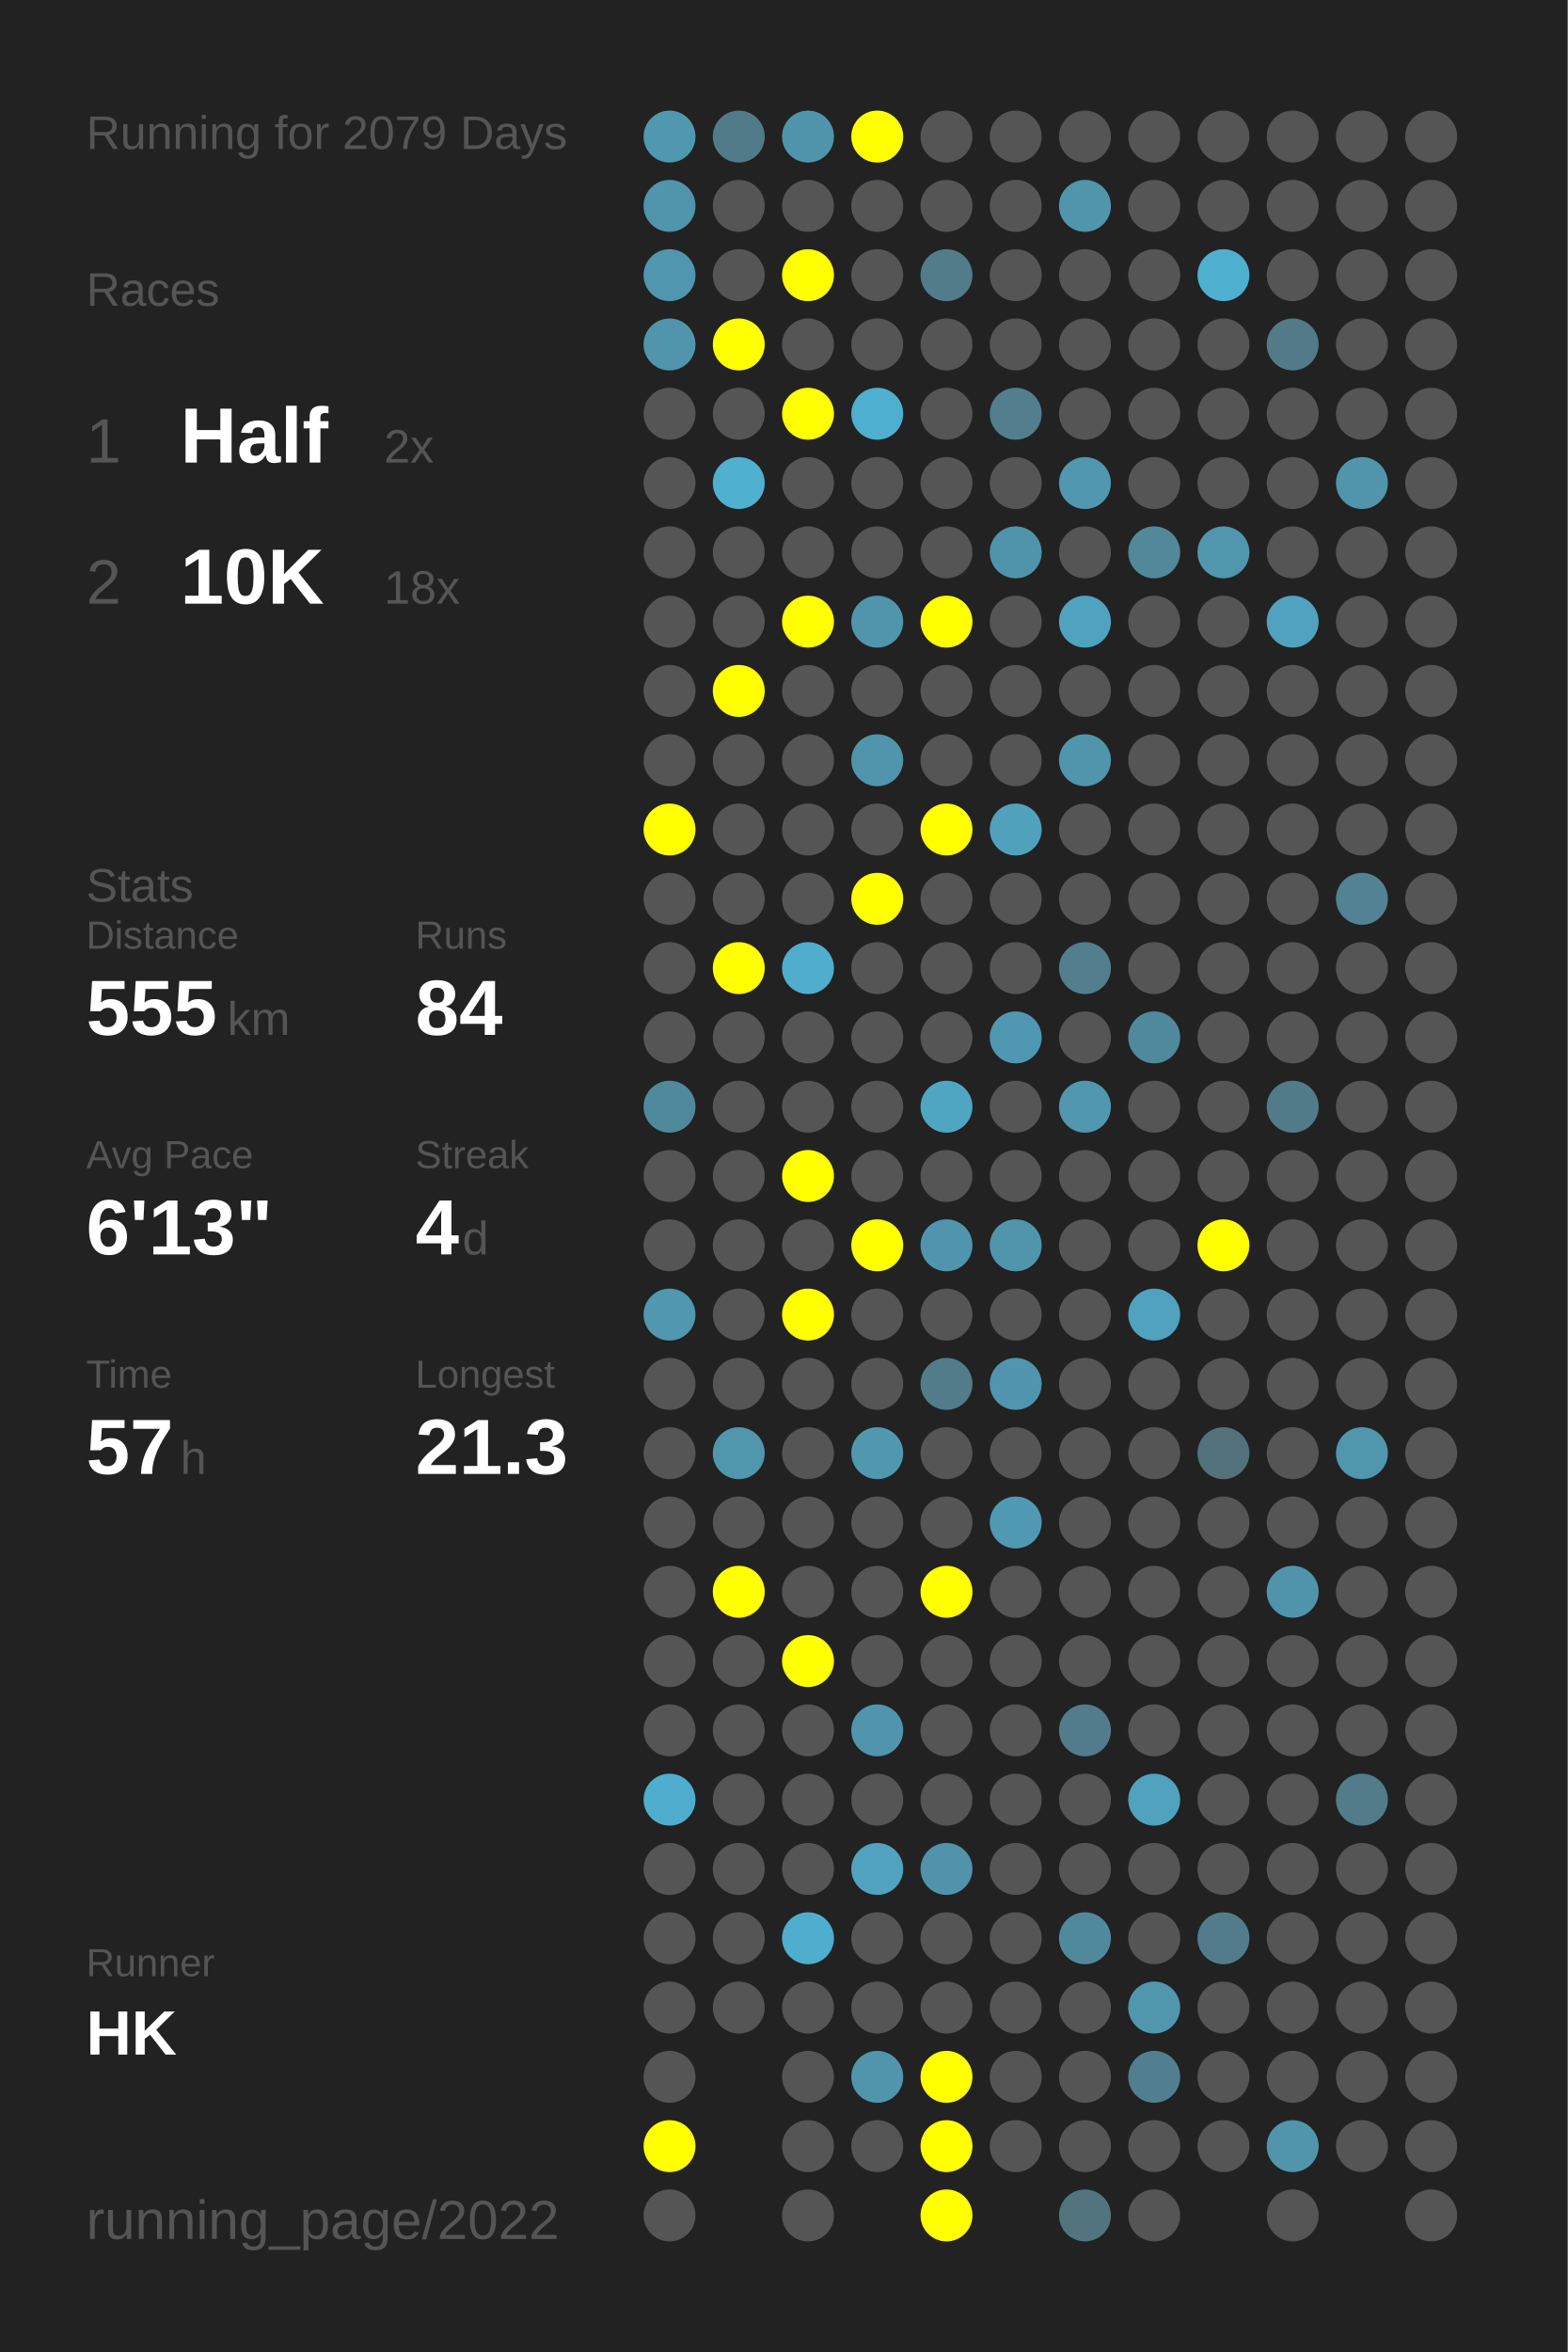
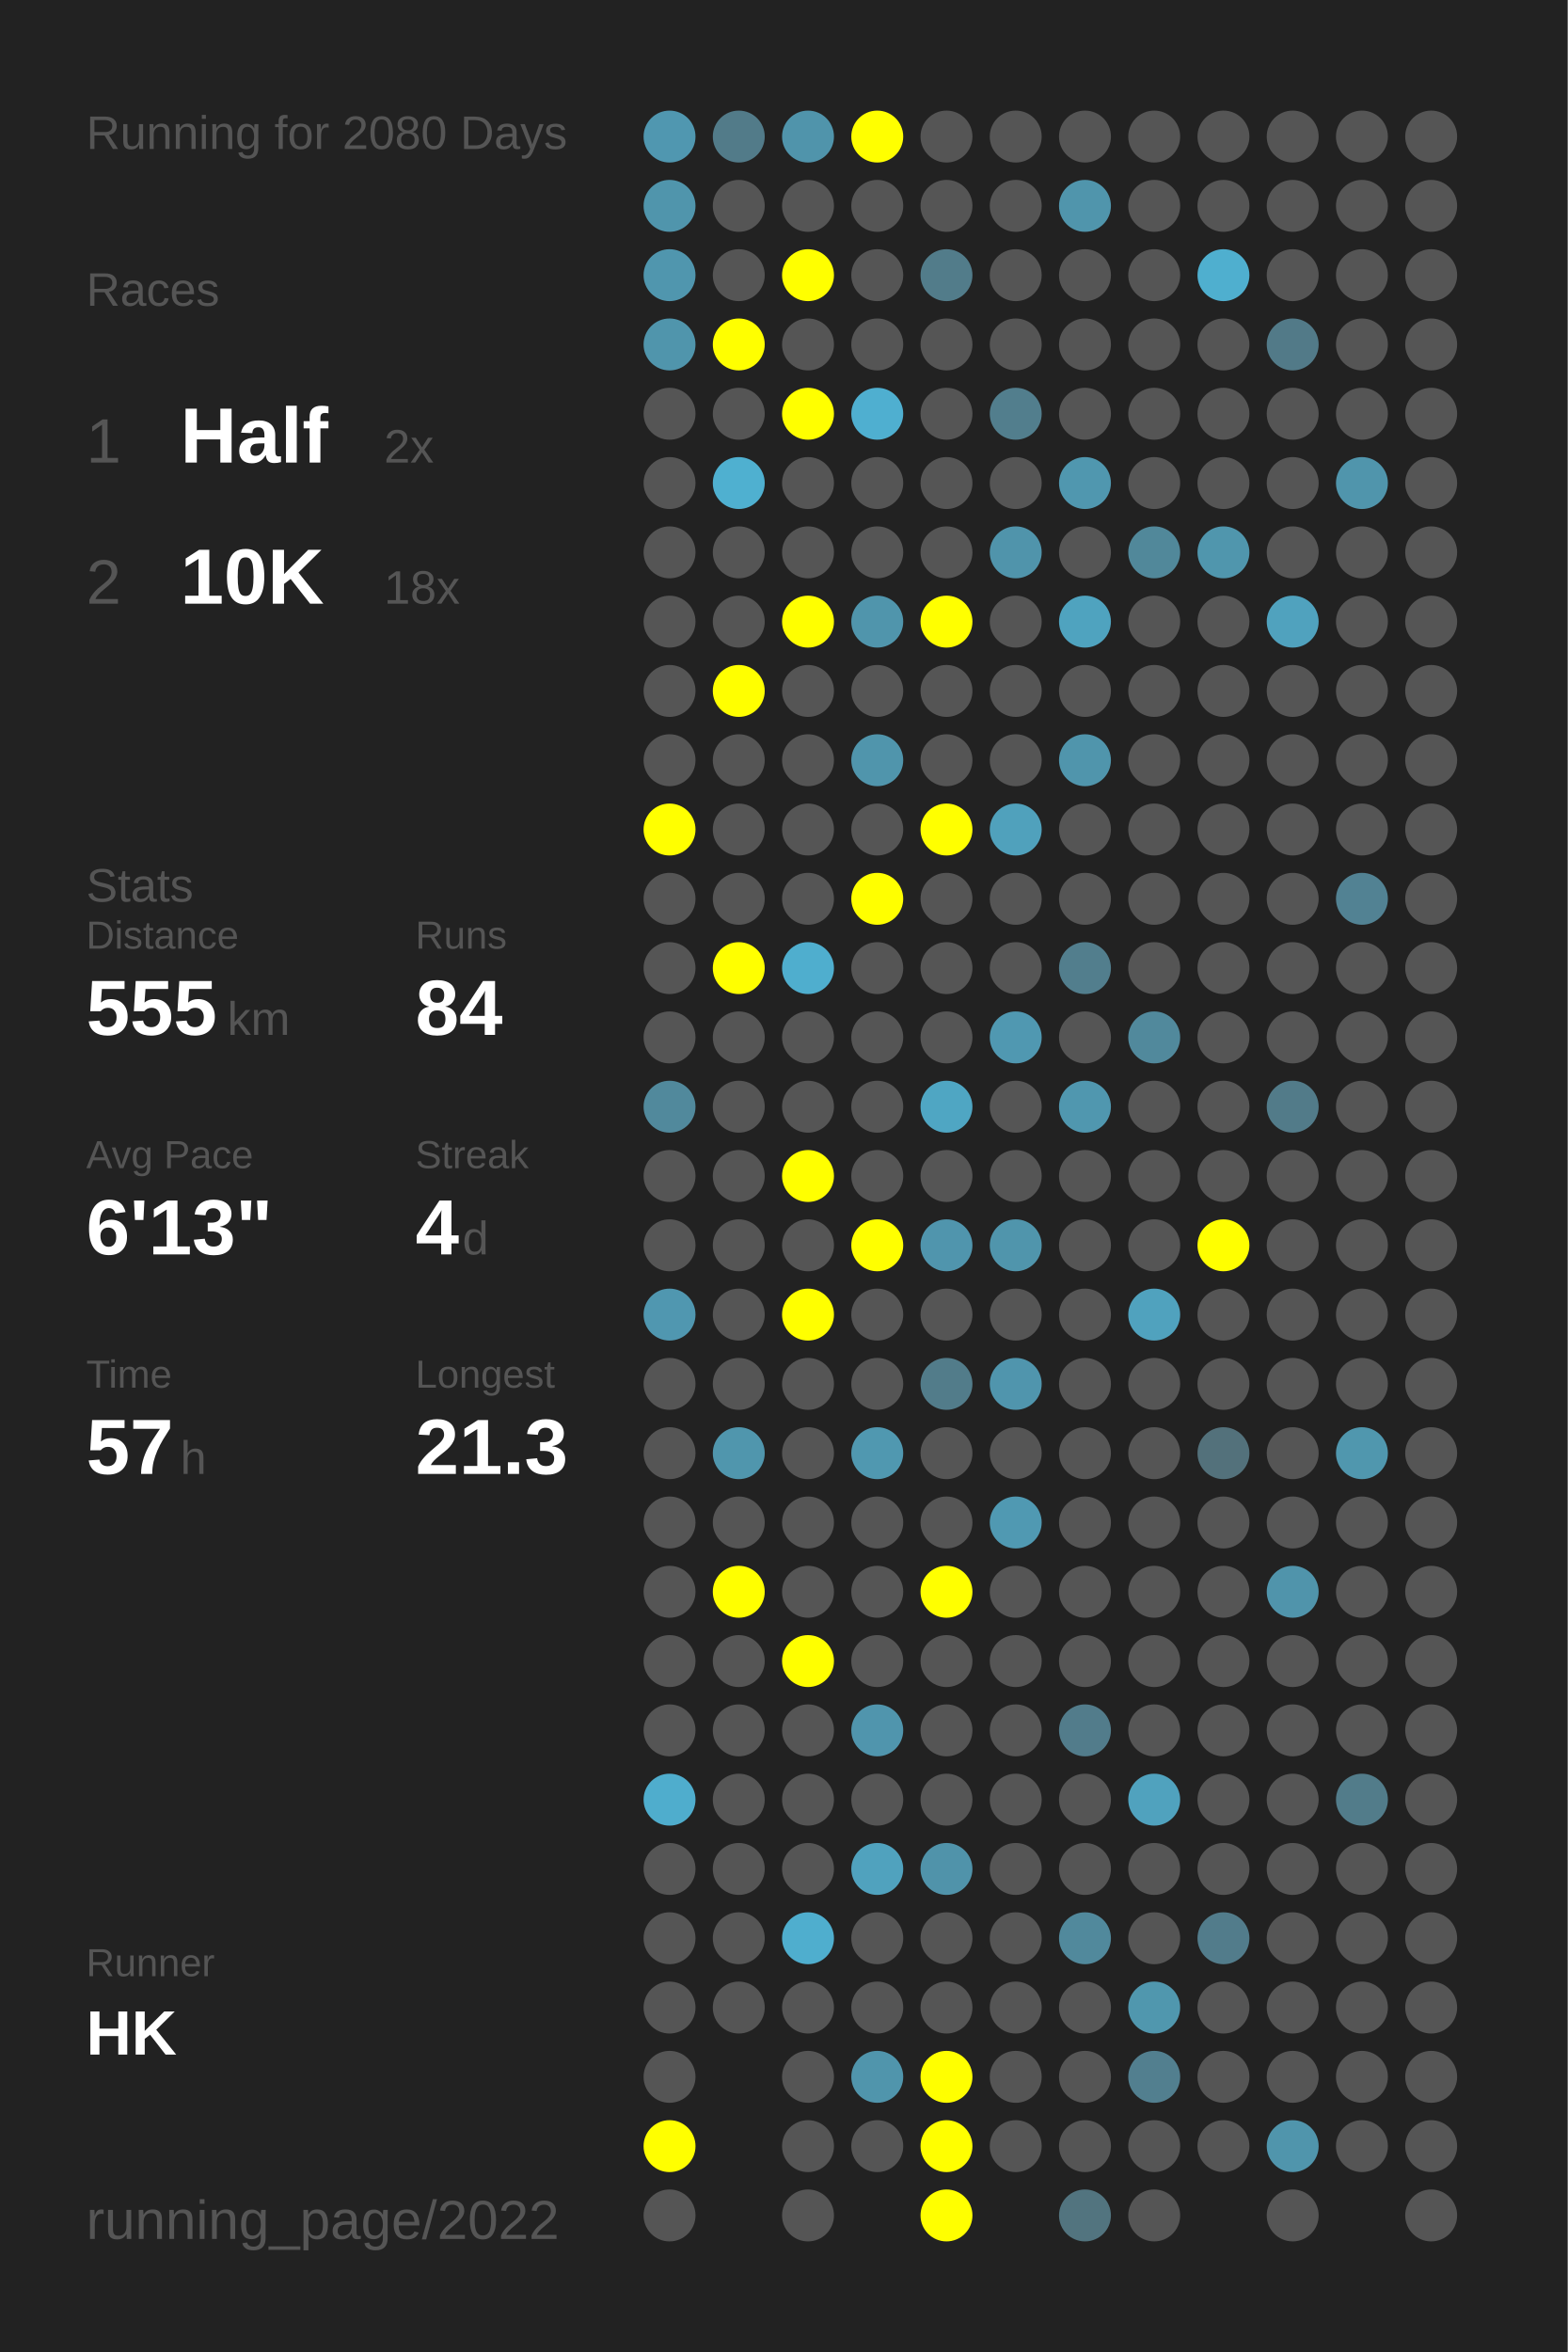
<svg xmlns="http://www.w3.org/2000/svg" baseProfile="full" height="300mm" version="1.1" viewBox="0,0,200,300" width="200mm">
  <defs />
  <rect fill="#222222" height="300" width="200" x="0" y="0" />
-   <text fill="#555555" style="font-size:6px; font-family:Arial;" x="11" y="19">Running for 2079 Days</text>
+   <text fill="#555555" style="font-size:6px; font-family:Arial;" x="11" y="19">Running for 2080 Days</text>
  <text fill="#555555" style="font-size:6px; font-family:Arial;" x="11" y="39">Races</text>
  <text fill="#555555" style="font-size:8px; font-family:Arial;" x="11" y="59">1</text>
  <text fill="#FFFFFF" style="font-size:10px; font-family:Arial; font-weight:bold;" x="23" y="59">Half</text>
  <text fill="#555555" style="font-size:6px; font-family:Arial;" x="49" y="59">2x</text>
  <text fill="#555555" style="font-size:8px; font-family:Arial;" x="11" y="77">2</text>
  <text fill="#FFFFFF" style="font-size:10px; font-family:Arial; font-weight:bold;" x="23" y="77">10K</text>
  <text fill="#555555" style="font-size:6px; font-family:Arial;" x="49" y="77">18x</text>
  <text fill="#555555" style="font-size:6px; font-family:Arial;" x="11" y="115">Stats</text>
  <text fill="#555555" style="font-size:5px; font-family:Arial;" x="11" y="121">Distance</text>
  <text fill="#FFFFFF" style="font-size:10px; font-family:Arial; font-weight:bold;" x="11" y="132">555</text>
  <text fill="#555555" style="font-size:6px; font-family:Arial;" x="29" y="132">km</text>
  <text fill="#555555" style="font-size:5px; font-family:Arial;" x="53" y="121">Runs</text>
  <text fill="#FFFFFF" style="font-size:10px; font-family:Arial; font-weight:bold;" x="53" y="132">84</text>
  <text fill="#555555" style="font-size:5px; font-family:Arial;" x="11" y="149">Avg Pace</text>
  <text fill="#FFFFFF" style="font-size:10px; font-family:Arial; font-weight:bold;" x="11" y="160">6'13"</text>
  <text fill="#555555" style="font-size:5px; font-family:Arial;" x="53" y="149">Streak</text>
  <text fill="#FFFFFF" style="font-size:10px; font-family:Arial; font-weight:bold;" x="53" y="160">4</text>
  <text fill="#555555" style="font-size:6px; font-family:Arial;" x="59" y="160">d</text>
  <text fill="#555555" style="font-size:5px; font-family:Arial;" x="11" y="177">Time</text>
  <text fill="#FFFFFF" style="font-size:10px; font-family:Arial; font-weight:bold;" x="11" y="188">57</text>
  <text fill="#555555" style="font-size:6px; font-family:Arial;" x="23" y="188">h</text>
  <text fill="#555555" style="font-size:5px; font-family:Arial;" x="53" y="177">Longest</text>
  <text fill="#FFFFFF" style="font-size:10px; font-family:Arial; font-weight:bold;" x="53" y="188">21.3</text>
  <text fill="#555555" style="font-size:5px; font-family:Arial;" x="11" y="252.065">Runner</text>
  <text fill="#FFFFFF" style="font-size:8px; font-family:Arial; font-weight:bold;" x="11" y="262.065">HK</text>
  <text fill="#555555" style="font-size:7px; font-family:Arial;" x="11" y="285.581">running_page/2022</text>
  <circle cx="85.417" cy="17.419" fill="#5097b0" r="3.312" />
  <circle cx="85.417" cy="26.258" fill="#5095ac" r="3.312" />
  <circle cx="85.417" cy="35.097" fill="#5096ae" r="3.312" />
  <circle cx="85.417" cy="43.935" fill="#5095ac" r="3.312" />
  <circle cx="85.417" cy="52.774" fill="#555555" r="3.312" />
  <circle cx="85.417" cy="61.613" fill="#555555" r="3.312" />
  <circle cx="85.417" cy="70.452" fill="#555555" r="3.312" />
  <circle cx="85.417" cy="79.29" fill="#555555" r="3.312" />
  <circle cx="85.417" cy="88.129" fill="#555555" r="3.312" />
  <circle cx="85.417" cy="96.968" fill="#555555" r="3.312" />
  <circle cx="85.417" cy="105.806" fill="#FFFF00" r="3.312" />
  <circle cx="85.417" cy="114.645" fill="#555555" r="3.312" />
  <circle cx="85.417" cy="123.484" fill="#555555" r="3.312" />
  <circle cx="85.417" cy="132.323" fill="#555555" r="3.312" />
  <circle cx="85.417" cy="141.161" fill="#51899c" r="3.312" />
  <circle cx="85.417" cy="150" fill="#555555" r="3.312" />
  <circle cx="85.417" cy="158.839" fill="#555555" r="3.312" />
  <circle cx="85.417" cy="167.677" fill="#5097b0" r="3.312" />
  <circle cx="85.417" cy="176.516" fill="#555555" r="3.312" />
  <circle cx="85.417" cy="185.355" fill="#555555" r="3.312" />
  <circle cx="85.417" cy="194.194" fill="#555555" r="3.312" />
  <circle cx="85.417" cy="203.032" fill="#555555" r="3.312" />
  <circle cx="85.417" cy="211.871" fill="#555555" r="3.312" />
  <circle cx="85.417" cy="220.71" fill="#555555" r="3.312" />
  <circle cx="85.417" cy="229.548" fill="#4fadcd" r="3.312" />
  <circle cx="85.417" cy="238.387" fill="#555555" r="3.312" />
  <circle cx="85.417" cy="247.226" fill="#555555" r="3.312" />
  <circle cx="85.417" cy="256.065" fill="#555555" r="3.312" />
  <circle cx="85.417" cy="264.903" fill="#555555" r="3.312" />
  <circle cx="85.417" cy="273.742" fill="#FFFF00" r="3.312" />
  <circle cx="85.417" cy="282.581" fill="#555555" r="3.312" />
  <circle cx="94.25" cy="17.419" fill="#527b89" r="3.312" />
  <circle cx="94.25" cy="26.258" fill="#555555" r="3.312" />
  <circle cx="94.25" cy="35.097" fill="#555555" r="3.312" />
  <circle cx="94.25" cy="43.935" fill="#FFFF00" r="3.312" />
  <circle cx="94.25" cy="52.774" fill="#555555" r="3.312" />
  <circle cx="94.25" cy="61.613" fill="#4fb0d0" r="3.312" />
  <circle cx="94.25" cy="70.452" fill="#555555" r="3.312" />
  <circle cx="94.25" cy="79.29" fill="#555555" r="3.312" />
  <circle cx="94.25" cy="88.129" fill="#FFFF00" r="3.312" />
  <circle cx="94.25" cy="96.968" fill="#555555" r="3.312" />
  <circle cx="94.25" cy="105.806" fill="#555555" r="3.312" />
  <circle cx="94.25" cy="114.645" fill="#555555" r="3.312" />
  <circle cx="94.25" cy="123.484" fill="#FFFF00" r="3.312" />
  <circle cx="94.25" cy="132.323" fill="#555555" r="3.312" />
  <circle cx="94.25" cy="141.161" fill="#555555" r="3.312" />
  <circle cx="94.25" cy="150" fill="#555555" r="3.312" />
  <circle cx="94.25" cy="158.839" fill="#555555" r="3.312" />
  <circle cx="94.25" cy="167.677" fill="#555555" r="3.312" />
  <circle cx="94.25" cy="176.516" fill="#555555" r="3.312" />
  <circle cx="94.25" cy="185.355" fill="#5096ad" r="3.312" />
  <circle cx="94.25" cy="194.194" fill="#555555" r="3.312" />
  <circle cx="94.25" cy="203.032" fill="#FFFF00" r="3.312" />
  <circle cx="94.25" cy="211.871" fill="#555555" r="3.312" />
  <circle cx="94.25" cy="220.71" fill="#555555" r="3.312" />
  <circle cx="94.25" cy="229.548" fill="#555555" r="3.312" />
  <circle cx="94.25" cy="238.387" fill="#555555" r="3.312" />
  <circle cx="94.25" cy="247.226" fill="#555555" r="3.312" />
  <circle cx="94.25" cy="256.065" fill="#555555" r="3.312" />
  <circle cx="103.083" cy="17.419" fill="#5094ab" r="3.312" />
  <circle cx="103.083" cy="26.258" fill="#555555" r="3.312" />
  <circle cx="103.083" cy="35.097" fill="#FFFF00" r="3.312" />
  <circle cx="103.083" cy="43.935" fill="#555555" r="3.312" />
  <circle cx="103.083" cy="52.774" fill="#FFFF00" r="3.312" />
  <circle cx="103.083" cy="61.613" fill="#555555" r="3.312" />
  <circle cx="103.083" cy="70.452" fill="#555555" r="3.312" />
  <circle cx="103.083" cy="79.29" fill="#FFFF00" r="3.312" />
  <circle cx="103.083" cy="88.129" fill="#555555" r="3.312" />
  <circle cx="103.083" cy="96.968" fill="#555555" r="3.312" />
  <circle cx="103.083" cy="105.806" fill="#555555" r="3.312" />
  <circle cx="103.083" cy="114.645" fill="#555555" r="3.312" />
  <circle cx="103.083" cy="123.484" fill="#4faece" r="3.312" />
  <circle cx="103.083" cy="132.323" fill="#555555" r="3.312" />
  <circle cx="103.083" cy="141.161" fill="#555555" r="3.312" />
  <circle cx="103.083" cy="150" fill="#FFFF00" r="3.312" />
  <circle cx="103.083" cy="158.839" fill="#555555" r="3.312" />
  <circle cx="103.083" cy="167.677" fill="#FFFF00" r="3.312" />
  <circle cx="103.083" cy="176.516" fill="#555555" r="3.312" />
  <circle cx="103.083" cy="185.355" fill="#555555" r="3.312" />
  <circle cx="103.083" cy="194.194" fill="#555555" r="3.312" />
  <circle cx="103.083" cy="203.032" fill="#555555" r="3.312" />
  <circle cx="103.083" cy="211.871" fill="#FFFF00" r="3.312" />
  <circle cx="103.083" cy="220.71" fill="#555555" r="3.312" />
  <circle cx="103.083" cy="229.548" fill="#555555" r="3.312" />
  <circle cx="103.083" cy="238.387" fill="#555555" r="3.312" />
  <circle cx="103.083" cy="247.226" fill="#4faece" r="3.312" />
  <circle cx="103.083" cy="256.065" fill="#555555" r="3.312" />
  <circle cx="103.083" cy="264.903" fill="#555555" r="3.312" />
  <circle cx="103.083" cy="273.742" fill="#555555" r="3.312" />
  <circle cx="103.083" cy="282.581" fill="#555555" r="3.312" />
  <circle cx="111.917" cy="17.419" fill="#FFFF00" r="3.312" />
  <circle cx="111.917" cy="26.258" fill="#555555" r="3.312" />
  <circle cx="111.917" cy="35.097" fill="#555555" r="3.312" />
  <circle cx="111.917" cy="43.935" fill="#555555" r="3.312" />
  <circle cx="111.917" cy="52.774" fill="#4fafd0" r="3.312" />
  <circle cx="111.917" cy="61.613" fill="#555555" r="3.312" />
  <circle cx="111.917" cy="70.452" fill="#555555" r="3.312" />
  <circle cx="111.917" cy="79.29" fill="#5095ac" r="3.312" />
  <circle cx="111.917" cy="88.129" fill="#555555" r="3.312" />
  <circle cx="111.917" cy="96.968" fill="#5095ac" r="3.312" />
  <circle cx="111.917" cy="105.806" fill="#555555" r="3.312" />
  <circle cx="111.917" cy="114.645" fill="#FFFF00" r="3.312" />
  <circle cx="111.917" cy="123.484" fill="#555555" r="3.312" />
  <circle cx="111.917" cy="132.323" fill="#555555" r="3.312" />
  <circle cx="111.917" cy="141.161" fill="#555555" r="3.312" />
  <circle cx="111.917" cy="150" fill="#555555" r="3.312" />
  <circle cx="111.917" cy="158.839" fill="#FFFF00" r="3.312" />
  <circle cx="111.917" cy="167.677" fill="#555555" r="3.312" />
  <circle cx="111.917" cy="176.516" fill="#555555" r="3.312" />
  <circle cx="111.917" cy="185.355" fill="#5098b0" r="3.312" />
  <circle cx="111.917" cy="194.194" fill="#555555" r="3.312" />
  <circle cx="111.917" cy="203.032" fill="#555555" r="3.312" />
  <circle cx="111.917" cy="211.871" fill="#555555" r="3.312" />
  <circle cx="111.917" cy="220.71" fill="#5095ad" r="3.312" />
  <circle cx="111.917" cy="229.548" fill="#555555" r="3.312" />
  <circle cx="111.917" cy="238.387" fill="#50a2be" r="3.312" />
  <circle cx="111.917" cy="247.226" fill="#555555" r="3.312" />
  <circle cx="111.917" cy="256.065" fill="#555555" r="3.312" />
  <circle cx="111.917" cy="264.903" fill="#5095ac" r="3.312" />
  <circle cx="111.917" cy="273.742" fill="#555555" r="3.312" />
  <circle cx="120.75" cy="17.419" fill="#555555" r="3.312" />
  <circle cx="120.75" cy="26.258" fill="#555555" r="3.312" />
  <circle cx="120.75" cy="35.097" fill="#527c8a" r="3.312" />
  <circle cx="120.75" cy="43.935" fill="#555555" r="3.312" />
  <circle cx="120.75" cy="52.774" fill="#555555" r="3.312" />
  <circle cx="120.75" cy="61.613" fill="#555555" r="3.312" />
  <circle cx="120.75" cy="70.452" fill="#555555" r="3.312" />
  <circle cx="120.75" cy="79.29" fill="#FFFF00" r="3.312" />
  <circle cx="120.75" cy="88.129" fill="#555555" r="3.312" />
  <circle cx="120.75" cy="96.968" fill="#555555" r="3.312" />
  <circle cx="120.75" cy="105.806" fill="#FFFF00" r="3.312" />
  <circle cx="120.75" cy="114.645" fill="#555555" r="3.312" />
  <circle cx="120.75" cy="123.484" fill="#555555" r="3.312" />
  <circle cx="120.75" cy="132.323" fill="#555555" r="3.312" />
  <circle cx="120.75" cy="141.161" fill="#4fa6c3" r="3.312" />
  <circle cx="120.75" cy="150" fill="#555555" r="3.312" />
  <circle cx="120.75" cy="158.839" fill="#5095ad" r="3.312" />
  <circle cx="120.75" cy="167.677" fill="#555555" r="3.312" />
  <circle cx="120.75" cy="176.516" fill="#527c8a" r="3.312" />
  <circle cx="120.75" cy="185.355" fill="#555555" r="3.312" />
  <circle cx="120.75" cy="194.194" fill="#555555" r="3.312" />
  <circle cx="120.75" cy="203.032" fill="#FFFF00" r="3.312" />
  <circle cx="120.75" cy="211.871" fill="#555555" r="3.312" />
  <circle cx="120.75" cy="220.71" fill="#555555" r="3.312" />
  <circle cx="120.75" cy="229.548" fill="#555555" r="3.312" />
  <circle cx="120.75" cy="238.387" fill="#5093aa" r="3.312" />
  <circle cx="120.75" cy="247.226" fill="#555555" r="3.312" />
  <circle cx="120.75" cy="256.065" fill="#555555" r="3.312" />
  <circle cx="120.75" cy="264.903" fill="#FFFF00" r="3.312" />
  <circle cx="120.75" cy="273.742" fill="#FFFF00" r="3.312" />
  <circle cx="120.75" cy="282.581" fill="#FFFF00" r="3.312" />
  <circle cx="129.583" cy="17.419" fill="#555555" r="3.312" />
  <circle cx="129.583" cy="26.258" fill="#555555" r="3.312" />
  <circle cx="129.583" cy="35.097" fill="#555555" r="3.312" />
  <circle cx="129.583" cy="43.935" fill="#555555" r="3.312" />
  <circle cx="129.583" cy="52.774" fill="#527e8d" r="3.312" />
  <circle cx="129.583" cy="61.613" fill="#555555" r="3.312" />
  <circle cx="129.583" cy="70.452" fill="#5094ab" r="3.312" />
  <circle cx="129.583" cy="79.29" fill="#555555" r="3.312" />
  <circle cx="129.583" cy="88.129" fill="#555555" r="3.312" />
  <circle cx="129.583" cy="96.968" fill="#555555" r="3.312" />
  <circle cx="129.583" cy="105.806" fill="#50a1bc" r="3.312" />
  <circle cx="129.583" cy="114.645" fill="#555555" r="3.312" />
  <circle cx="129.583" cy="123.484" fill="#555555" r="3.312" />
  <circle cx="129.583" cy="132.323" fill="#5098b1" r="3.312" />
  <circle cx="129.583" cy="141.161" fill="#555555" r="3.312" />
  <circle cx="129.583" cy="150" fill="#555555" r="3.312" />
  <circle cx="129.583" cy="158.839" fill="#5095ac" r="3.312" />
  <circle cx="129.583" cy="167.677" fill="#555555" r="3.312" />
  <circle cx="129.583" cy="176.516" fill="#5095ad" r="3.312" />
  <circle cx="129.583" cy="185.355" fill="#555555" r="3.312" />
  <circle cx="129.583" cy="194.194" fill="#5099b2" r="3.312" />
  <circle cx="129.583" cy="203.032" fill="#555555" r="3.312" />
  <circle cx="129.583" cy="211.871" fill="#555555" r="3.312" />
  <circle cx="129.583" cy="220.71" fill="#555555" r="3.312" />
  <circle cx="129.583" cy="229.548" fill="#555555" r="3.312" />
  <circle cx="129.583" cy="238.387" fill="#555555" r="3.312" />
  <circle cx="129.583" cy="247.226" fill="#555555" r="3.312" />
  <circle cx="129.583" cy="256.065" fill="#555555" r="3.312" />
  <circle cx="129.583" cy="264.903" fill="#555555" r="3.312" />
  <circle cx="129.583" cy="273.742" fill="#555555" r="3.312" />
  <circle cx="138.417" cy="17.419" fill="#555555" r="3.312" />
  <circle cx="138.417" cy="26.258" fill="#5095ac" r="3.312" />
  <circle cx="138.417" cy="35.097" fill="#555555" r="3.312" />
  <circle cx="138.417" cy="43.935" fill="#555555" r="3.312" />
  <circle cx="138.417" cy="52.774" fill="#555555" r="3.312" />
  <circle cx="138.417" cy="61.613" fill="#5097af" r="3.312" />
  <circle cx="138.417" cy="70.452" fill="#555555" r="3.312" />
  <circle cx="138.417" cy="79.29" fill="#4fa3bf" r="3.312" />
  <circle cx="138.417" cy="88.129" fill="#555555" r="3.312" />
  <circle cx="138.417" cy="96.968" fill="#5095ac" r="3.312" />
  <circle cx="138.417" cy="105.806" fill="#555555" r="3.312" />
  <circle cx="138.417" cy="114.645" fill="#555555" r="3.312" />
  <circle cx="138.417" cy="123.484" fill="#527e8d" r="3.312" />
  <circle cx="138.417" cy="132.323" fill="#555555" r="3.312" />
  <circle cx="138.417" cy="141.161" fill="#5097af" r="3.312" />
  <circle cx="138.417" cy="150" fill="#555555" r="3.312" />
  <circle cx="138.417" cy="158.839" fill="#555555" r="3.312" />
  <circle cx="138.417" cy="167.677" fill="#555555" r="3.312" />
  <circle cx="138.417" cy="176.516" fill="#555555" r="3.312" />
  <circle cx="138.417" cy="185.355" fill="#555555" r="3.312" />
  <circle cx="138.417" cy="194.194" fill="#555555" r="3.312" />
  <circle cx="138.417" cy="203.032" fill="#555555" r="3.312" />
  <circle cx="138.417" cy="211.871" fill="#555555" r="3.312" />
  <circle cx="138.417" cy="220.71" fill="#527c8b" r="3.312" />
  <circle cx="138.417" cy="229.548" fill="#555555" r="3.312" />
  <circle cx="138.417" cy="238.387" fill="#555555" r="3.312" />
  <circle cx="138.417" cy="247.226" fill="#51899c" r="3.312" />
  <circle cx="138.417" cy="256.065" fill="#555555" r="3.312" />
  <circle cx="138.417" cy="264.903" fill="#555555" r="3.312" />
  <circle cx="138.417" cy="273.742" fill="#555555" r="3.312" />
  <circle cx="138.417" cy="282.581" fill="#52747f" r="3.312" />
  <circle cx="147.25" cy="17.419" fill="#555555" r="3.312" />
  <circle cx="147.25" cy="26.258" fill="#555555" r="3.312" />
  <circle cx="147.25" cy="35.097" fill="#555555" r="3.312" />
  <circle cx="147.25" cy="43.935" fill="#555555" r="3.312" />
  <circle cx="147.25" cy="52.774" fill="#555555" r="3.312" />
  <circle cx="147.25" cy="61.613" fill="#555555" r="3.312" />
  <circle cx="147.25" cy="70.452" fill="#51889a" r="3.312" />
  <circle cx="147.25" cy="79.29" fill="#555555" r="3.312" />
  <circle cx="147.25" cy="88.129" fill="#555555" r="3.312" />
  <circle cx="147.25" cy="96.968" fill="#555555" r="3.312" />
  <circle cx="147.25" cy="105.806" fill="#555555" r="3.312" />
  <circle cx="147.25" cy="114.645" fill="#555555" r="3.312" />
  <circle cx="147.25" cy="123.484" fill="#555555" r="3.312" />
  <circle cx="147.25" cy="132.323" fill="#51899c" r="3.312" />
  <circle cx="147.25" cy="141.161" fill="#555555" r="3.312" />
  <circle cx="147.25" cy="150" fill="#555555" r="3.312" />
  <circle cx="147.25" cy="158.839" fill="#555555" r="3.312" />
  <circle cx="147.25" cy="167.677" fill="#50a2be" r="3.312" />
  <circle cx="147.25" cy="176.516" fill="#555555" r="3.312" />
  <circle cx="147.25" cy="185.355" fill="#555555" r="3.312" />
  <circle cx="147.25" cy="194.194" fill="#555555" r="3.312" />
  <circle cx="147.25" cy="203.032" fill="#555555" r="3.312" />
  <circle cx="147.25" cy="211.871" fill="#555555" r="3.312" />
  <circle cx="147.25" cy="220.71" fill="#555555" r="3.312" />
  <circle cx="147.25" cy="229.548" fill="#50a2be" r="3.312" />
  <circle cx="147.25" cy="238.387" fill="#555555" r="3.312" />
  <circle cx="147.25" cy="247.226" fill="#555555" r="3.312" />
  <circle cx="147.25" cy="256.065" fill="#5097ae" r="3.312" />
  <circle cx="147.25" cy="264.903" fill="#527f8f" r="3.312" />
  <circle cx="147.25" cy="273.742" fill="#555555" r="3.312" />
  <circle cx="147.25" cy="282.581" fill="#555555" r="3.312" />
  <circle cx="156.083" cy="17.419" fill="#555555" r="3.312" />
  <circle cx="156.083" cy="26.258" fill="#555555" r="3.312" />
  <circle cx="156.083" cy="35.097" fill="#4fafcf" r="3.312" />
  <circle cx="156.083" cy="43.935" fill="#555555" r="3.312" />
  <circle cx="156.083" cy="52.774" fill="#555555" r="3.312" />
  <circle cx="156.083" cy="61.613" fill="#555555" r="3.312" />
  <circle cx="156.083" cy="70.452" fill="#5096ad" r="3.312" />
  <circle cx="156.083" cy="79.29" fill="#555555" r="3.312" />
  <circle cx="156.083" cy="88.129" fill="#555555" r="3.312" />
  <circle cx="156.083" cy="96.968" fill="#555555" r="3.312" />
  <circle cx="156.083" cy="105.806" fill="#555555" r="3.312" />
  <circle cx="156.083" cy="114.645" fill="#555555" r="3.312" />
  <circle cx="156.083" cy="123.484" fill="#555555" r="3.312" />
  <circle cx="156.083" cy="132.323" fill="#555555" r="3.312" />
  <circle cx="156.083" cy="141.161" fill="#555555" r="3.312" />
  <circle cx="156.083" cy="150" fill="#555555" r="3.312" />
  <circle cx="156.083" cy="158.839" fill="#FFFF00" r="3.312" />
  <circle cx="156.083" cy="167.677" fill="#555555" r="3.312" />
  <circle cx="156.083" cy="176.516" fill="#555555" r="3.312" />
  <circle cx="156.083" cy="185.355" fill="#53717b" r="3.312" />
  <circle cx="156.083" cy="194.194" fill="#555555" r="3.312" />
  <circle cx="156.083" cy="203.032" fill="#555555" r="3.312" />
  <circle cx="156.083" cy="211.871" fill="#555555" r="3.312" />
  <circle cx="156.083" cy="220.71" fill="#555555" r="3.312" />
  <circle cx="156.083" cy="229.548" fill="#555555" r="3.312" />
  <circle cx="156.083" cy="238.387" fill="#555555" r="3.312" />
  <circle cx="156.083" cy="247.226" fill="#527c8b" r="3.312" />
  <circle cx="156.083" cy="256.065" fill="#555555" r="3.312" />
  <circle cx="156.083" cy="264.903" fill="#555555" r="3.312" />
  <circle cx="156.083" cy="273.742" fill="#555555" r="3.312" />
  <circle cx="164.917" cy="17.419" fill="#555555" r="3.312" />
  <circle cx="164.917" cy="26.258" fill="#555555" r="3.312" />
  <circle cx="164.917" cy="35.097" fill="#555555" r="3.312" />
  <circle cx="164.917" cy="43.935" fill="#527a88" r="3.312" />
  <circle cx="164.917" cy="52.774" fill="#555555" r="3.312" />
  <circle cx="164.917" cy="61.613" fill="#555555" r="3.312" />
  <circle cx="164.917" cy="70.452" fill="#555555" r="3.312" />
  <circle cx="164.917" cy="79.29" fill="#50a2be" r="3.312" />
  <circle cx="164.917" cy="88.129" fill="#555555" r="3.312" />
  <circle cx="164.917" cy="96.968" fill="#555555" r="3.312" />
  <circle cx="164.917" cy="105.806" fill="#555555" r="3.312" />
  <circle cx="164.917" cy="114.645" fill="#555555" r="3.312" />
  <circle cx="164.917" cy="123.484" fill="#555555" r="3.312" />
  <circle cx="164.917" cy="132.323" fill="#555555" r="3.312" />
  <circle cx="164.917" cy="141.161" fill="#527b89" r="3.312" />
  <circle cx="164.917" cy="150" fill="#555555" r="3.312" />
  <circle cx="164.917" cy="158.839" fill="#555555" r="3.312" />
  <circle cx="164.917" cy="167.677" fill="#555555" r="3.312" />
  <circle cx="164.917" cy="176.516" fill="#555555" r="3.312" />
  <circle cx="164.917" cy="185.355" fill="#555555" r="3.312" />
  <circle cx="164.917" cy="194.194" fill="#555555" r="3.312" />
  <circle cx="164.917" cy="203.032" fill="#5094ab" r="3.312" />
  <circle cx="164.917" cy="211.871" fill="#555555" r="3.312" />
  <circle cx="164.917" cy="220.71" fill="#555555" r="3.312" />
  <circle cx="164.917" cy="229.548" fill="#555555" r="3.312" />
  <circle cx="164.917" cy="238.387" fill="#555555" r="3.312" />
  <circle cx="164.917" cy="247.226" fill="#555555" r="3.312" />
  <circle cx="164.917" cy="256.065" fill="#555555" r="3.312" />
  <circle cx="164.917" cy="264.903" fill="#555555" r="3.312" />
  <circle cx="164.917" cy="273.742" fill="#5095ac" r="3.312" />
  <circle cx="164.917" cy="282.581" fill="#555555" r="3.312" />
  <circle cx="173.75" cy="17.419" fill="#555555" r="3.312" />
  <circle cx="173.75" cy="26.258" fill="#555555" r="3.312" />
  <circle cx="173.75" cy="35.097" fill="#555555" r="3.312" />
  <circle cx="173.75" cy="43.935" fill="#555555" r="3.312" />
  <circle cx="173.75" cy="52.774" fill="#555555" r="3.312" />
  <circle cx="173.75" cy="61.613" fill="#5095ac" r="3.312" />
  <circle cx="173.75" cy="70.452" fill="#555555" r="3.312" />
  <circle cx="173.75" cy="79.29" fill="#555555" r="3.312" />
  <circle cx="173.75" cy="88.129" fill="#555555" r="3.312" />
  <circle cx="173.75" cy="96.968" fill="#555555" r="3.312" />
  <circle cx="173.75" cy="105.806" fill="#555555" r="3.312" />
  <circle cx="173.75" cy="114.645" fill="#528293" r="3.312" />
  <circle cx="173.75" cy="123.484" fill="#555555" r="3.312" />
  <circle cx="173.75" cy="132.323" fill="#555555" r="3.312" />
  <circle cx="173.75" cy="141.161" fill="#555555" r="3.312" />
  <circle cx="173.75" cy="150" fill="#555555" r="3.312" />
  <circle cx="173.75" cy="158.839" fill="#555555" r="3.312" />
  <circle cx="173.75" cy="167.677" fill="#555555" r="3.312" />
  <circle cx="173.75" cy="176.516" fill="#555555" r="3.312" />
  <circle cx="173.75" cy="185.355" fill="#5097ae" r="3.312" />
  <circle cx="173.75" cy="194.194" fill="#555555" r="3.312" />
  <circle cx="173.75" cy="203.032" fill="#555555" r="3.312" />
  <circle cx="173.75" cy="211.871" fill="#555555" r="3.312" />
  <circle cx="173.75" cy="220.71" fill="#555555" r="3.312" />
  <circle cx="173.75" cy="229.548" fill="#527c8a" r="3.312" />
  <circle cx="173.75" cy="238.387" fill="#555555" r="3.312" />
  <circle cx="173.75" cy="247.226" fill="#555555" r="3.312" />
  <circle cx="173.75" cy="256.065" fill="#555555" r="3.312" />
  <circle cx="173.75" cy="264.903" fill="#555555" r="3.312" />
  <circle cx="173.75" cy="273.742" fill="#555555" r="3.312" />
  <circle cx="182.583" cy="17.419" fill="#555555" r="3.312" />
  <circle cx="182.583" cy="26.258" fill="#555555" r="3.312" />
  <circle cx="182.583" cy="35.097" fill="#555555" r="3.312" />
  <circle cx="182.583" cy="43.935" fill="#555555" r="3.312" />
  <circle cx="182.583" cy="52.774" fill="#555555" r="3.312" />
  <circle cx="182.583" cy="61.613" fill="#555555" r="3.312" />
  <circle cx="182.583" cy="70.452" fill="#555555" r="3.312" />
  <circle cx="182.583" cy="79.29" fill="#555555" r="3.312" />
  <circle cx="182.583" cy="88.129" fill="#555555" r="3.312" />
  <circle cx="182.583" cy="96.968" fill="#555555" r="3.312" />
  <circle cx="182.583" cy="105.806" fill="#555555" r="3.312" />
  <circle cx="182.583" cy="114.645" fill="#555555" r="3.312" />
  <circle cx="182.583" cy="123.484" fill="#555555" r="3.312" />
  <circle cx="182.583" cy="132.323" fill="#555555" r="3.312" />
  <circle cx="182.583" cy="141.161" fill="#555555" r="3.312" />
  <circle cx="182.583" cy="150" fill="#555555" r="3.312" />
  <circle cx="182.583" cy="158.839" fill="#555555" r="3.312" />
  <circle cx="182.583" cy="167.677" fill="#555555" r="3.312" />
  <circle cx="182.583" cy="176.516" fill="#555555" r="3.312" />
  <circle cx="182.583" cy="185.355" fill="#555555" r="3.312" />
  <circle cx="182.583" cy="194.194" fill="#555555" r="3.312" />
  <circle cx="182.583" cy="203.032" fill="#555555" r="3.312" />
  <circle cx="182.583" cy="211.871" fill="#555555" r="3.312" />
  <circle cx="182.583" cy="220.71" fill="#555555" r="3.312" />
  <circle cx="182.583" cy="229.548" fill="#555555" r="3.312" />
  <circle cx="182.583" cy="238.387" fill="#555555" r="3.312" />
  <circle cx="182.583" cy="247.226" fill="#555555" r="3.312" />
  <circle cx="182.583" cy="256.065" fill="#555555" r="3.312" />
  <circle cx="182.583" cy="264.903" fill="#555555" r="3.312" />
  <circle cx="182.583" cy="273.742" fill="#555555" r="3.312" />
  <circle cx="182.583" cy="282.581" fill="#555555" r="3.312" />
</svg>
